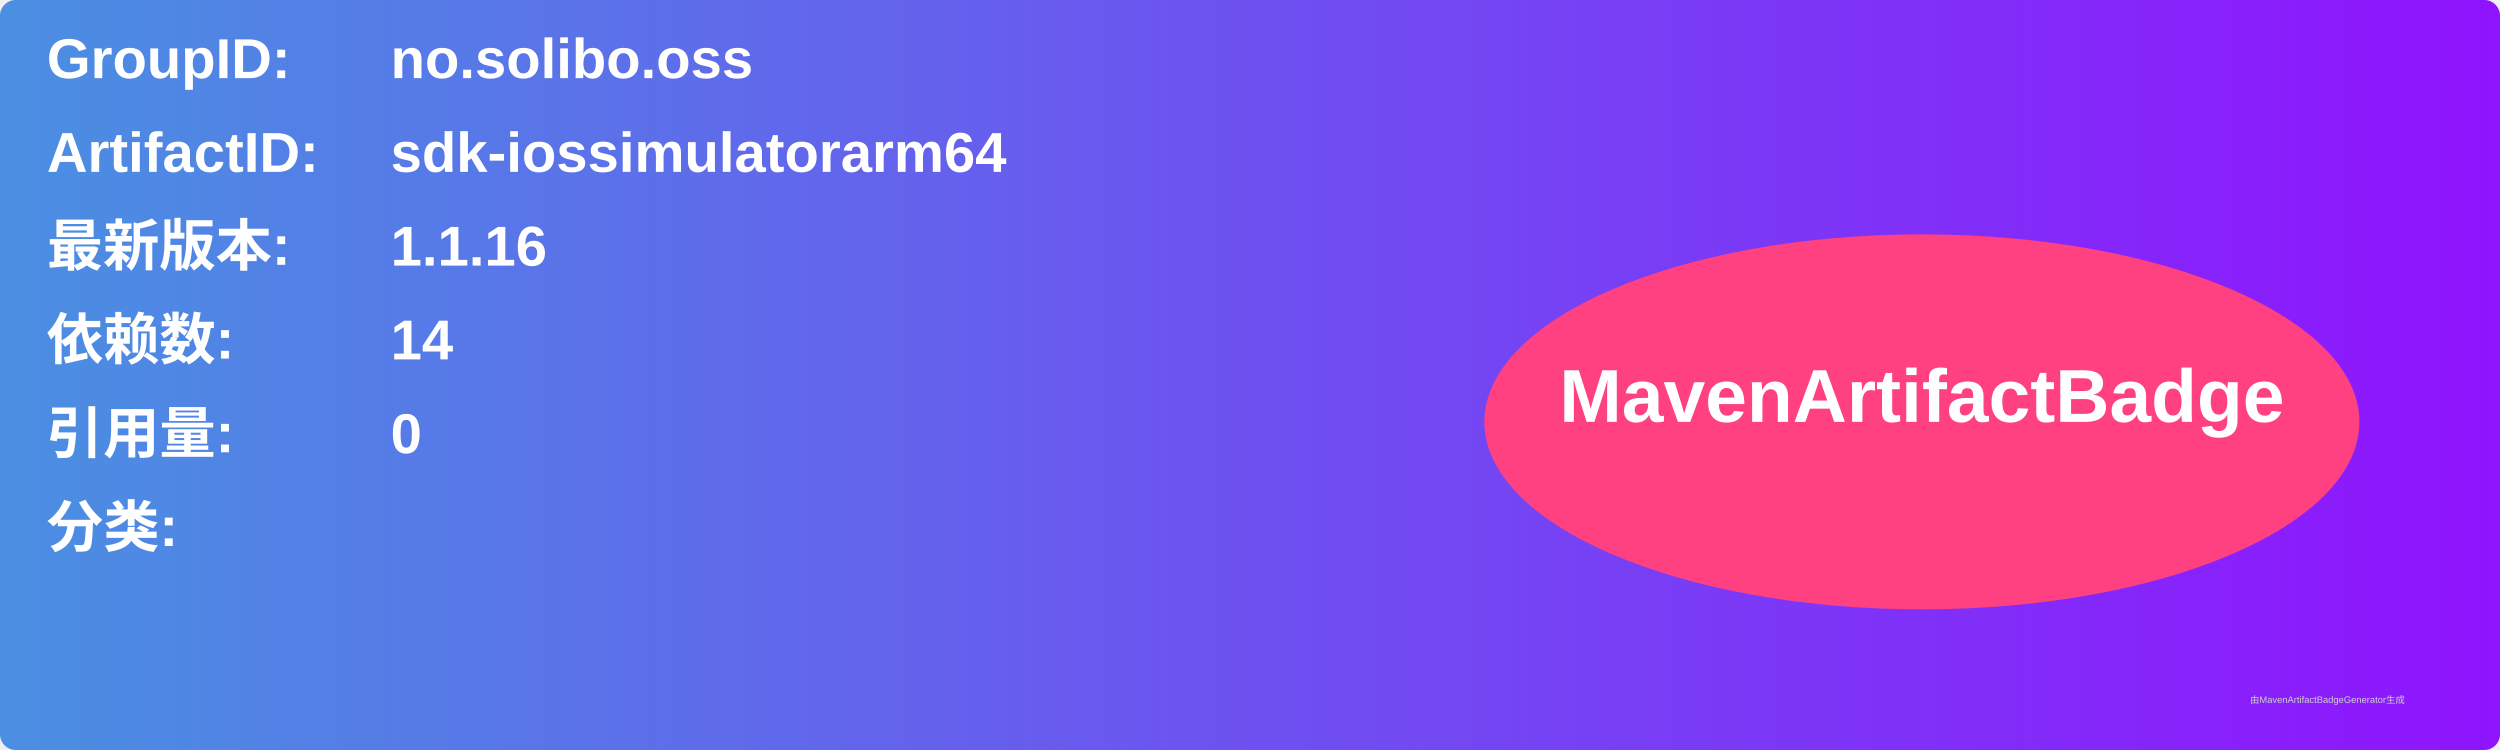
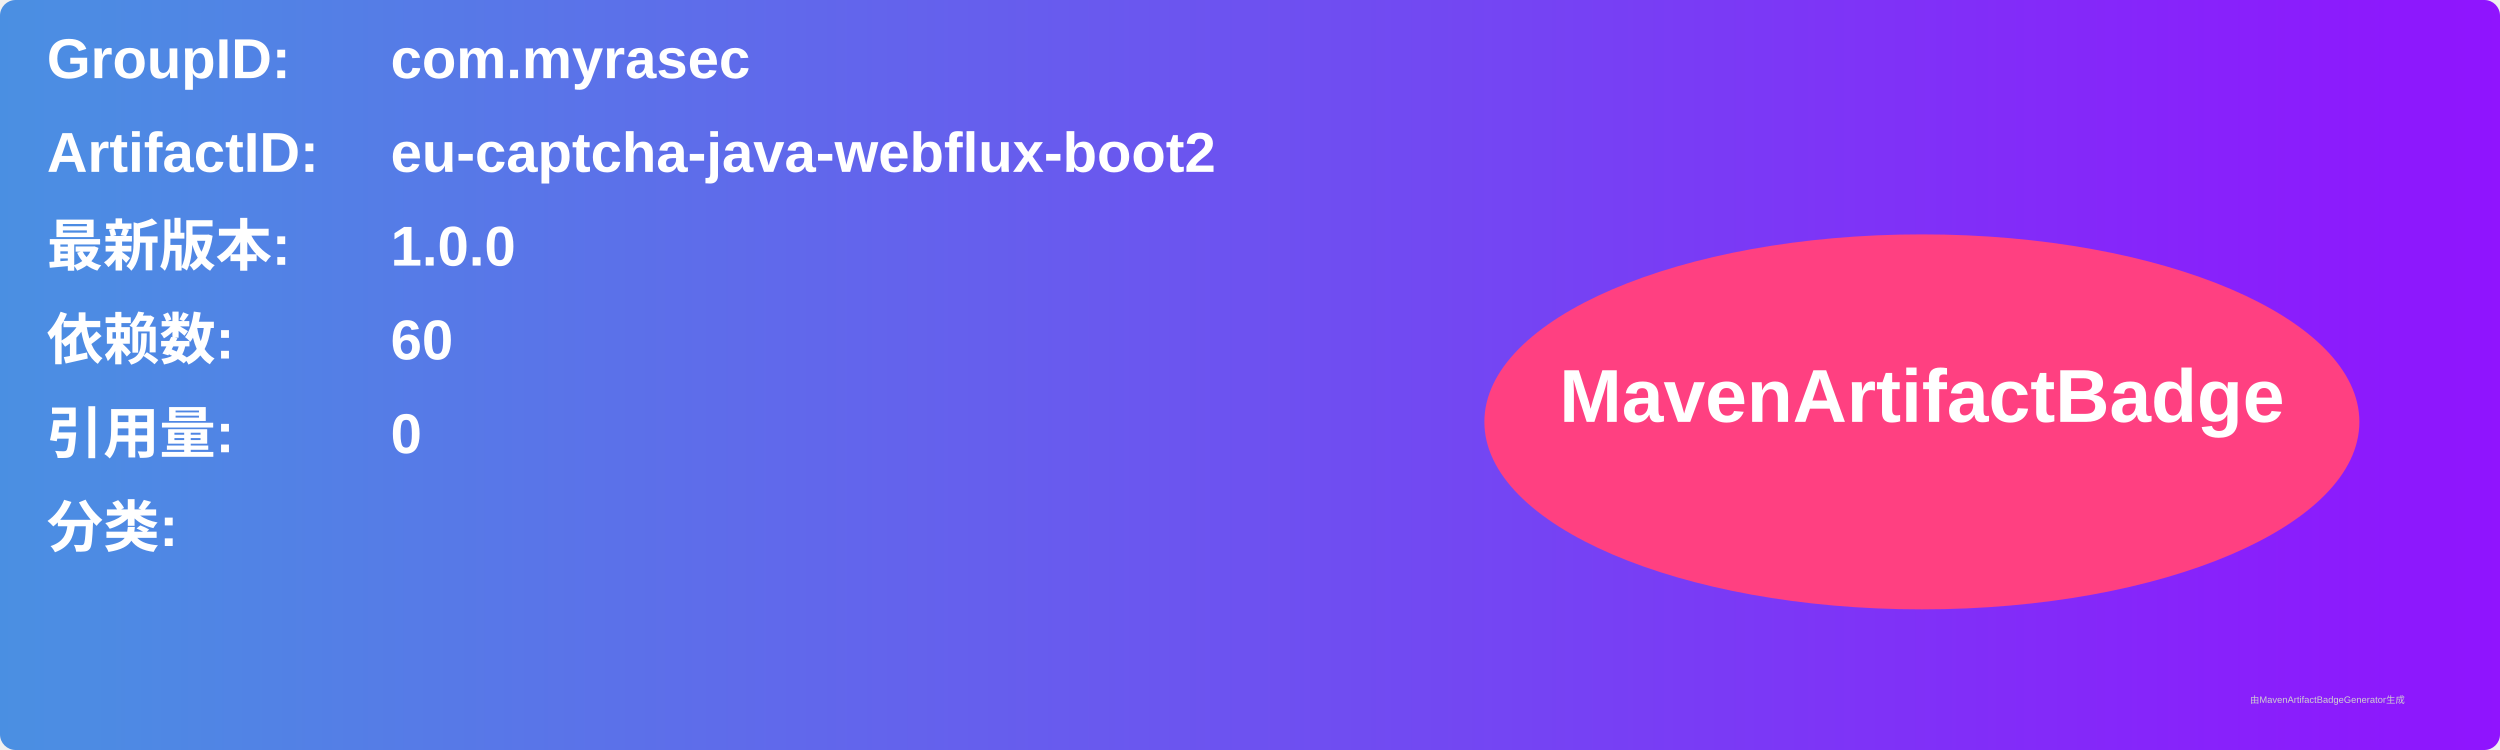
<svg xmlns="http://www.w3.org/2000/svg" width="800" height="240" viewBox="0 0 800 240">
  <linearGradient id="grad" x1="0%" y1="0%" x2="100%" y2="0%">
    <stop offset="0%" stop-color="#4a90e2" />
    <stop offset="100%" stop-color="#9013fe" />
  </linearGradient>
  <rect width="100%" height="100%" rx="5" ry="5" fill="url(#grad)" />
  <g transform="translate(15, 15)">
    <text x="0" y="10" font-family="Arial" font-size="18" fill="white" font-weight="bold" width="260">GroupID:</text>
-     <text x="110" y="10" font-family="Arial" font-size="18" fill="white" font-weight="bold" width="460">no.solibo.oss</text>
+     <text x="110" y="10" font-family="Arial" font-size="18" fill="white" font-weight="bold" width="460">com.myrasec</text>
    <text x="0" y="40" font-family="Arial" font-size="18" fill="white" font-weight="bold" width="260">ArtifactID:</text>
-     <text x="110" y="40" font-family="Arial" font-size="18" fill="white" font-weight="bold" width="460">sdk-iossimulatorarm64</text>
+     <text x="110" y="40" font-family="Arial" font-size="18" fill="white" font-weight="bold" width="460">eu-captcha-java-webflux-boot2</text>
    <text x="0" y="70" font-family="Arial" font-size="18" fill="white" font-weight="bold">最新版本:</text>
    <text x="110" y="70" font-family="Arial" font-size="18" fill="white" font-weight="bold">
-       <tspan font-weight="bold">1.1.16</tspan>
+       <tspan font-weight="bold">1.0.0</tspan>
    </text>
    <text x="0" y="100" font-family="Arial" font-size="18" fill="white" font-weight="bold">依赖数: </text>
    <text x="110" y="100" font-family="Arial" font-size="18" fill="white">
-       <tspan font-weight="bold">14</tspan>
+       <tspan font-weight="bold">60</tspan>
    </text>
    <text x="0" y="130" font-family="Arial" font-size="18" fill="white" font-weight="bold">引用量: </text>
    <text x="110" y="130" font-family="Arial" font-size="18" fill="white">
      <tspan font-weight="bold">0</tspan>
    </text>
    <text x="0" y="160" font-family="Arial" font-size="18" fill="white" font-weight="bold">分类:</text>
    <text x="10" y="190" font-family="Arial" font-size="10" fill="white">
      <tspan font-weight="bold" />
    </text>
    <ellipse cx="600" cy="120" rx="140" ry="60" fill="#ff4081" />
    <text x="600" y="120" text-anchor="middle" font-family="Arial" font-size="24" fill="white" font-weight="bold">MavenArtifactBadge</text>
  </g>
  <text x="720" y="225" font-family="Arial" font-size="3" fill="#d0d0d0">由MavenArtifactBadgeGenerator生成</text>
</svg>
